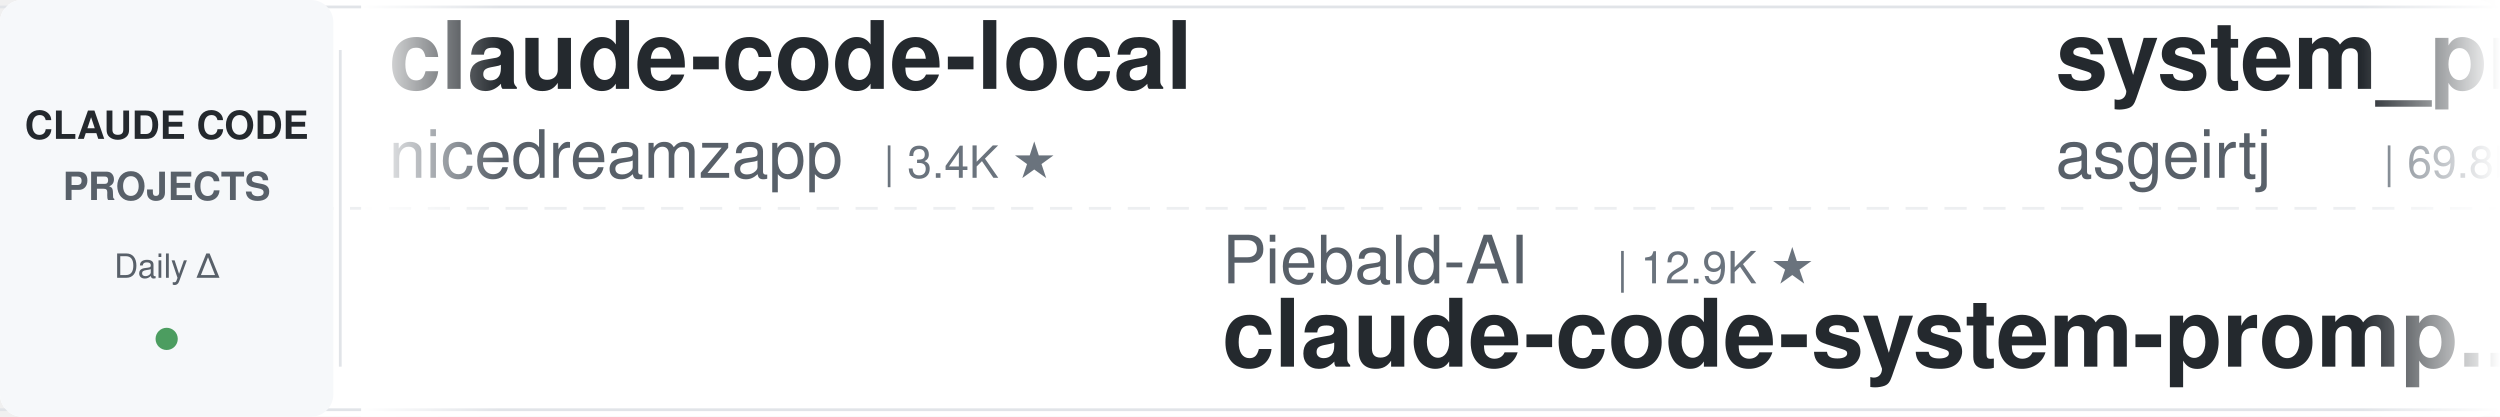
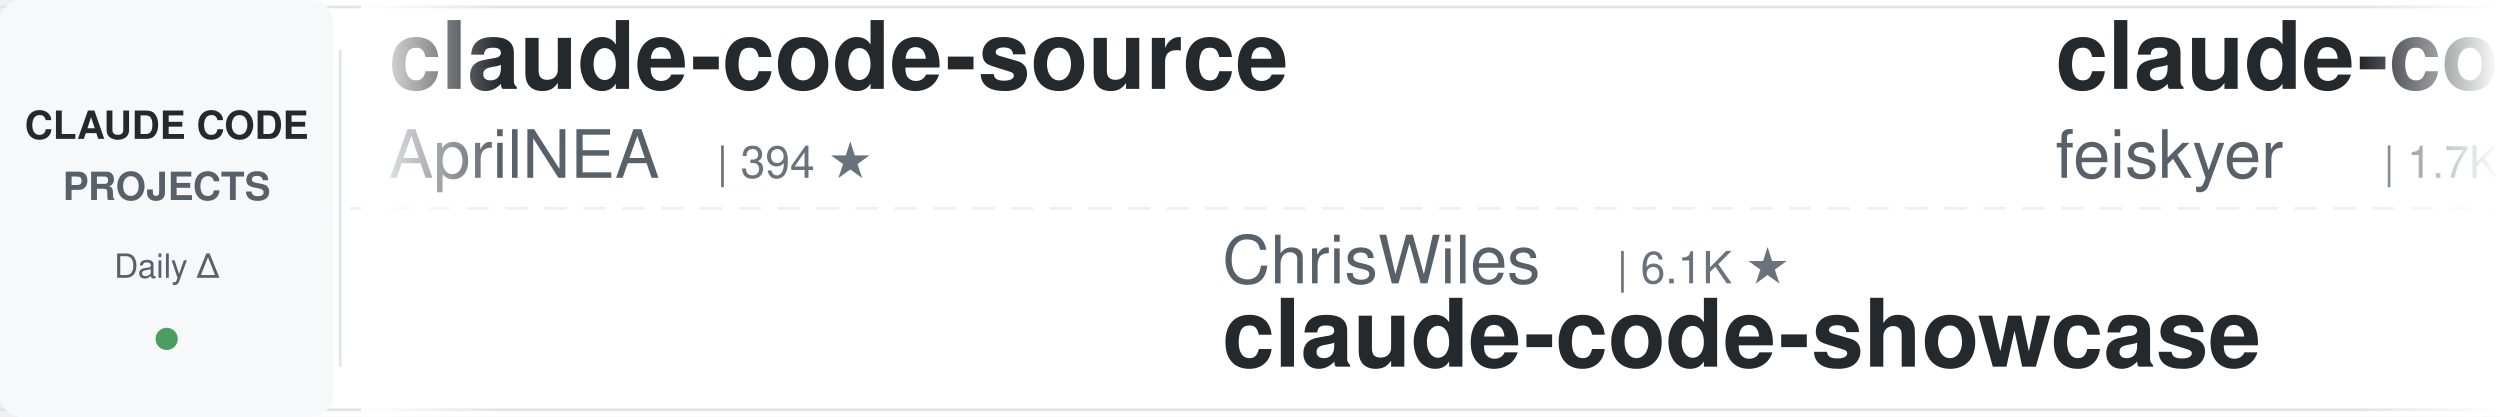
<svg xmlns="http://www.w3.org/2000/svg" width="900" height="150">
  <defs>
    <linearGradient id="leftFade" x1="0%" y1="0%" x2="100%" y2="0%">
      <stop offset="0%" style="stop-color:#ffffff;stop-opacity:1" />
      <stop offset="100%" style="stop-color:#ffffff;stop-opacity:0" />
    </linearGradient>
    <linearGradient id="rightFade" x1="0%" y1="0%" x2="100%" y2="0%">
      <stop offset="0%" style="stop-color:#ffffff;stop-opacity:0" />
      <stop offset="100%" style="stop-color:#ffffff;stop-opacity:1" />
    </linearGradient>
  </defs>
  <rect width="900" height="150" fill="#ffffff" rx="8" />
  <rect x="0" y="2" width="900" height="1" fill="#e1e4e8" />
  <rect x="0" y="147" width="900" height="1" fill="#e1e4e8" />
  <line x1="0" y1="75" x2="900" y2="75" stroke="#e1e4e8" stroke-width="1" stroke-dasharray="8 6" opacity="0.6" />
  <rect x="0" y="0" width="120" height="150" fill="#f6f8fa" rx="8" />
  <text x="60" y="50" font-family="-apple-system, BlinkMacSystemFont, 'Segoe UI', Helvetica, Arial, sans-serif" font-size="14" font-weight="600" fill="#24292e" text-anchor="middle">CLAUDE CODE</text>
  <text x="60" y="72" font-family="-apple-system, BlinkMacSystemFont, 'Segoe UI', Helvetica, Arial, sans-serif" font-size="14" font-weight="600" fill="#586069" text-anchor="middle">PROJECTS</text>
  <text x="60" y="100" font-family="-apple-system, BlinkMacSystemFont, 'Segoe UI', Helvetica, Arial, sans-serif" font-size="12" font-weight="500" fill="#586069" text-anchor="middle">Daily Δ</text>
  <circle cx="60" cy="122" r="4" fill="#22863a" opacity="0.8" />
  <rect x="122" y="18" width="1" height="114" fill="#e1e4e8" />
  <clipPath id="tickerClip">
    <rect x="130" y="0" width="770" height="150" />
  </clipPath>
  <g clip-path="url(#tickerClip)">
    <g id="tickerItems">
      <animateTransform attributeName="transform" attributeType="XML" type="translate" from="0 0" to="-3000 0" dur="54s" repeatCount="indefinite" />
      <g transform="translate(0, 0)">
-         <text x="140" y="32" font-family="-apple-system, BlinkMacSystemFont, 'Segoe UI', Helvetica, Arial, sans-serif" font-size="34" font-weight="600" fill="#24292e">claude-code-local</text>
-         <text x="140" y="64" font-family="-apple-system, BlinkMacSystemFont, 'Segoe UI', Helvetica, Arial, sans-serif" font-size="24" font-weight="400" fill="#586069">nicedreamzapp</text>
-         <text x="318" y="64" font-family="-apple-system, BlinkMacSystemFont, 'Segoe UI', Helvetica, Arial, sans-serif" font-size="16" font-weight="500" fill="#6a737d">| 3.4K ★</text>
-       </g>
-       <g transform="translate(300, 0)">
-         <text x="140" y="102" font-family="-apple-system, BlinkMacSystemFont, 'Segoe UI', Helvetica, Arial, sans-serif" font-size="24" font-weight="400" fill="#586069">Piebald-AI</text>
-         <text x="282" y="102" font-family="-apple-system, BlinkMacSystemFont, 'Segoe UI', Helvetica, Arial, sans-serif" font-size="16" font-weight="500" fill="#6a737d">| 12.9K ★</text>
-         <text x="140" y="132" font-family="-apple-system, BlinkMacSystemFont, 'Segoe UI', Helvetica, Arial, sans-serif" font-size="34" font-weight="600" fill="#24292e">claude-code-system-promp...</text>
-       </g>
-       <g transform="translate(600, 0)">
-         <text x="140" y="32" font-family="-apple-system, BlinkMacSystemFont, 'Segoe UI', Helvetica, Arial, sans-serif" font-size="34" font-weight="600" fill="#24292e">system_prompts_leaks</text>
-         <text x="140" y="64" font-family="-apple-system, BlinkMacSystemFont, 'Segoe UI', Helvetica, Arial, sans-serif" font-size="24" font-weight="400" fill="#586069">asgeirtj</text>
-         <text x="258" y="64" font-family="-apple-system, BlinkMacSystemFont, 'Segoe UI', Helvetica, Arial, sans-serif" font-size="16" font-weight="500" fill="#6a737d">| 69.8K ★</text>
-       </g>
-       <g transform="translate(900, 0)">
-         <text x="140" y="102" font-family="-apple-system, BlinkMacSystemFont, 'Segoe UI', Helvetica, Arial, sans-serif" font-size="24" font-weight="400" fill="#586069">Yeachan-Heo</text>
-         <text x="294" y="102" font-family="-apple-system, BlinkMacSystemFont, 'Segoe UI', Helvetica, Arial, sans-serif" font-size="16" font-weight="500" fill="#6a737d">| 40.0K ★</text>
-         <text x="140" y="132" font-family="-apple-system, BlinkMacSystemFont, 'Segoe UI', Helvetica, Arial, sans-serif" font-size="34" font-weight="600" fill="#24292e">oh-my-claudecode</text>
-       </g>
-       <g transform="translate(1200, 0)">
-         <text x="140" y="32" font-family="-apple-system, BlinkMacSystemFont, 'Segoe UI', Helvetica, Arial, sans-serif" font-size="34" font-weight="600" fill="#24292e">claude-code-templates</text>
-         <text x="140" y="64" font-family="-apple-system, BlinkMacSystemFont, 'Segoe UI', Helvetica, Arial, sans-serif" font-size="24" font-weight="400" fill="#586069">davila7</text>
-         <text x="246" y="64" font-family="-apple-system, BlinkMacSystemFont, 'Segoe UI', Helvetica, Arial, sans-serif" font-size="16" font-weight="500" fill="#6a737d">| 32.7K ★</text>
-       </g>
-       <g transform="translate(1500, 0)">
-         <text x="140" y="102" font-family="-apple-system, BlinkMacSystemFont, 'Segoe UI', Helvetica, Arial, sans-serif" font-size="24" font-weight="400" fill="#586069">krusemediallc</text>
-         <text x="318" y="102" font-family="-apple-system, BlinkMacSystemFont, 'Segoe UI', Helvetica, Arial, sans-serif" font-size="16" font-weight="500" fill="#6a737d">| 1.6K ★</text>
-         <text x="140" y="132" font-family="-apple-system, BlinkMacSystemFont, 'Segoe UI', Helvetica, Arial, sans-serif" font-size="34" font-weight="600" fill="#24292e">arcads-claude-code</text>
-       </g>
-       <g transform="translate(1800, 0)">
-         <text x="140" y="32" font-family="-apple-system, BlinkMacSystemFont, 'Segoe UI', Helvetica, Arial, sans-serif" font-size="34" font-weight="600" fill="#24292e">claude-code-workflows</text>
-         <text x="140" y="64" font-family="-apple-system, BlinkMacSystemFont, 'Segoe UI', Helvetica, Arial, sans-serif" font-size="24" font-weight="400" fill="#586069">OneRedOak</text>
-         <text x="270" y="64" font-family="-apple-system, BlinkMacSystemFont, 'Segoe UI', Helvetica, Arial, sans-serif" font-size="16" font-weight="500" fill="#6a737d">| 3.9K ★</text>
-       </g>
-       <g transform="translate(2100, 0)">
-         <text x="140" y="102" font-family="-apple-system, BlinkMacSystemFont, 'Segoe UI', Helvetica, Arial, sans-serif" font-size="24" font-weight="400" fill="#586069">anthropics</text>
-         <text x="282" y="102" font-family="-apple-system, BlinkMacSystemFont, 'Segoe UI', Helvetica, Arial, sans-serif" font-size="16" font-weight="500" fill="#6a737d">| 9.5K ★</text>
-         <text x="140" y="132" font-family="-apple-system, BlinkMacSystemFont, 'Segoe UI', Helvetica, Arial, sans-serif" font-size="34" font-weight="600" fill="#24292e">claude-code-action</text>
-       </g>
-       <g transform="translate(2400, 0)">
        <text x="140" y="32" font-family="-apple-system, BlinkMacSystemFont, 'Segoe UI', Helvetica, Arial, sans-serif" font-size="34" font-weight="600" fill="#24292e">claude-code-source</text>
        <text x="140" y="64" font-family="-apple-system, BlinkMacSystemFont, 'Segoe UI', Helvetica, Arial, sans-serif" font-size="24" font-weight="400" fill="#586069">AprilNEA</text>
        <text x="258" y="64" font-family="-apple-system, BlinkMacSystemFont, 'Segoe UI', Helvetica, Arial, sans-serif" font-size="16" font-weight="500" fill="#6a737d">| 394 ★</text>
      </g>
+       <g transform="translate(300, 0)">
+         <text x="140" y="102" font-family="-apple-system, BlinkMacSystemFont, 'Segoe UI', Helvetica, Arial, sans-serif" font-size="24" font-weight="400" fill="#586069">ChrisWiles</text>
+         <text x="282" y="102" font-family="-apple-system, BlinkMacSystemFont, 'Segoe UI', Helvetica, Arial, sans-serif" font-size="16" font-weight="500" fill="#6a737d">| 6.1K ★</text>
+         <text x="140" y="132" font-family="-apple-system, BlinkMacSystemFont, 'Segoe UI', Helvetica, Arial, sans-serif" font-size="34" font-weight="600" fill="#24292e">claude-code-showcase</text>
+       </g>
+       <g transform="translate(600, 0)">
+         <text x="140" y="32" font-family="-apple-system, BlinkMacSystemFont, 'Segoe UI', Helvetica, Arial, sans-serif" font-size="34" font-weight="600" fill="#24292e">claude-code-settings</text>
+         <text x="140" y="64" font-family="-apple-system, BlinkMacSystemFont, 'Segoe UI', Helvetica, Arial, sans-serif" font-size="24" font-weight="400" fill="#586069">feiskyer</text>
+         <text x="258" y="64" font-family="-apple-system, BlinkMacSystemFont, 'Segoe UI', Helvetica, Arial, sans-serif" font-size="16" font-weight="500" fill="#6a737d">| 1.7K ★</text>
+       </g>
+       <g transform="translate(900, 0)">
+         <text x="140" y="102" font-family="-apple-system, BlinkMacSystemFont, 'Segoe UI', Helvetica, Arial, sans-serif" font-size="24" font-weight="400" fill="#586069">VILA-Lab</text>
+         <text x="258" y="102" font-family="-apple-system, BlinkMacSystemFont, 'Segoe UI', Helvetica, Arial, sans-serif" font-size="16" font-weight="500" fill="#6a737d">| 2.2K ★</text>
+         <text x="140" y="132" font-family="-apple-system, BlinkMacSystemFont, 'Segoe UI', Helvetica, Arial, sans-serif" font-size="34" font-weight="600" fill="#24292e">Dive-into-Claude-Code</text>
+       </g>
+       <g transform="translate(1200, 0)">
+         <text x="140" y="32" font-family="-apple-system, BlinkMacSystemFont, 'Segoe UI', Helvetica, Arial, sans-serif" font-size="34" font-weight="600" fill="#24292e">claude-code-guide</text>
+         <text x="140" y="64" font-family="-apple-system, BlinkMacSystemFont, 'Segoe UI', Helvetica, Arial, sans-serif" font-size="24" font-weight="400" fill="#586069">Cranot</text>
+         <text x="234" y="64" font-family="-apple-system, BlinkMacSystemFont, 'Segoe UI', Helvetica, Arial, sans-serif" font-size="16" font-weight="500" fill="#6a737d">| 2.9K ★</text>
+       </g>
+       <g transform="translate(1500, 0)">
+         <text x="140" y="102" font-family="-apple-system, BlinkMacSystemFont, 'Segoe UI', Helvetica, Arial, sans-serif" font-size="24" font-weight="400" fill="#586069">disler</text>
+         <text x="234" y="102" font-family="-apple-system, BlinkMacSystemFont, 'Segoe UI', Helvetica, Arial, sans-serif" font-size="16" font-weight="500" fill="#6a737d">| 1.7K ★</text>
+         <text x="140" y="132" font-family="-apple-system, BlinkMacSystemFont, 'Segoe UI', Helvetica, Arial, sans-serif" font-size="34" font-weight="600" fill="#24292e">pi-vs-claude-code</text>
+       </g>
+       <g transform="translate(1800, 0)">
+         <text x="140" y="32" font-family="-apple-system, BlinkMacSystemFont, 'Segoe UI', Helvetica, Arial, sans-serif" font-size="34" font-weight="600" fill="#24292e">claude_codex_bridge</text>
+         <text x="140" y="64" font-family="-apple-system, BlinkMacSystemFont, 'Segoe UI', Helvetica, Arial, sans-serif" font-size="24" font-weight="400" fill="#586069">SeemSeam</text>
+         <text x="258" y="64" font-family="-apple-system, BlinkMacSystemFont, 'Segoe UI', Helvetica, Arial, sans-serif" font-size="16" font-weight="500" fill="#6a737d">| 3.6K ★</text>
+       </g>
+       <g transform="translate(2100, 0)">
+         <text x="140" y="102" font-family="-apple-system, BlinkMacSystemFont, 'Segoe UI', Helvetica, Arial, sans-serif" font-size="24" font-weight="400" fill="#586069">digitalsamba</text>
+         <text x="306" y="102" font-family="-apple-system, BlinkMacSystemFont, 'Segoe UI', Helvetica, Arial, sans-serif" font-size="16" font-weight="500" fill="#6a737d">| 2.3K ★</text>
+         <text x="140" y="132" font-family="-apple-system, BlinkMacSystemFont, 'Segoe UI', Helvetica, Arial, sans-serif" font-size="34" font-weight="600" fill="#24292e">claude-code-video-toolki...</text>
+       </g>
+       <g transform="translate(2400, 0)">
+         <text x="140" y="32" font-family="-apple-system, BlinkMacSystemFont, 'Segoe UI', Helvetica, Arial, sans-serif" font-size="34" font-weight="600" fill="#24292e">claude-code-router</text>
+         <text x="140" y="64" font-family="-apple-system, BlinkMacSystemFont, 'Segoe UI', Helvetica, Arial, sans-serif" font-size="24" font-weight="400" fill="#586069">musistudio</text>
+         <text x="282" y="64" font-family="-apple-system, BlinkMacSystemFont, 'Segoe UI', Helvetica, Arial, sans-serif" font-size="16" font-weight="500" fill="#6a737d">| 37.7K ★</text>
+       </g>
      <g transform="translate(2700, 0)">
-         <text x="140" y="102" font-family="-apple-system, BlinkMacSystemFont, 'Segoe UI', Helvetica, Arial, sans-serif" font-size="24" font-weight="400" fill="#586069">jqueryscript</text>
-         <text x="306" y="102" font-family="-apple-system, BlinkMacSystemFont, 'Segoe UI', Helvetica, Arial, sans-serif" font-size="16" font-weight="500" fill="#6a737d">| 531 ★</text>
-         <text x="140" y="132" font-family="-apple-system, BlinkMacSystemFont, 'Segoe UI', Helvetica, Arial, sans-serif" font-size="34" font-weight="600" fill="#24292e">awesome-claude-code</text>
+         <text x="140" y="102" font-family="-apple-system, BlinkMacSystemFont, 'Segoe UI', Helvetica, Arial, sans-serif" font-size="24" font-weight="400" fill="#586069">Maciek-roboblog</text>
+         <text x="342" y="102" font-family="-apple-system, BlinkMacSystemFont, 'Segoe UI', Helvetica, Arial, sans-serif" font-size="16" font-weight="500" fill="#6a737d">| 8.7K ★</text>
+         <text x="140" y="132" font-family="-apple-system, BlinkMacSystemFont, 'Segoe UI', Helvetica, Arial, sans-serif" font-size="34" font-weight="600" fill="#24292e">Claude-Code-Usage-Monito...</text>
      </g>
      <g transform="translate(3000, 0)">
-         <text x="140" y="32" font-family="-apple-system, BlinkMacSystemFont, 'Segoe UI', Helvetica, Arial, sans-serif" font-size="34" font-weight="600" fill="#24292e">claude-code-local</text>
-         <text x="140" y="64" font-family="-apple-system, BlinkMacSystemFont, 'Segoe UI', Helvetica, Arial, sans-serif" font-size="24" font-weight="400" fill="#586069">nicedreamzapp</text>
-         <text x="318" y="64" font-family="-apple-system, BlinkMacSystemFont, 'Segoe UI', Helvetica, Arial, sans-serif" font-size="16" font-weight="500" fill="#6a737d">| 3.4K ★</text>
+         <text x="140" y="32" font-family="-apple-system, BlinkMacSystemFont, 'Segoe UI', Helvetica, Arial, sans-serif" font-size="34" font-weight="600" fill="#24292e">claude-code-source</text>
+         <text x="140" y="64" font-family="-apple-system, BlinkMacSystemFont, 'Segoe UI', Helvetica, Arial, sans-serif" font-size="24" font-weight="400" fill="#586069">AprilNEA</text>
+         <text x="258" y="64" font-family="-apple-system, BlinkMacSystemFont, 'Segoe UI', Helvetica, Arial, sans-serif" font-size="16" font-weight="500" fill="#6a737d">| 394 ★</text>
      </g>
      <g transform="translate(3300, 0)">
-         <text x="140" y="102" font-family="-apple-system, BlinkMacSystemFont, 'Segoe UI', Helvetica, Arial, sans-serif" font-size="24" font-weight="400" fill="#586069">Piebald-AI</text>
-         <text x="282" y="102" font-family="-apple-system, BlinkMacSystemFont, 'Segoe UI', Helvetica, Arial, sans-serif" font-size="16" font-weight="500" fill="#6a737d">| 12.9K ★</text>
-         <text x="140" y="132" font-family="-apple-system, BlinkMacSystemFont, 'Segoe UI', Helvetica, Arial, sans-serif" font-size="34" font-weight="600" fill="#24292e">claude-code-system-promp...</text>
+         <text x="140" y="102" font-family="-apple-system, BlinkMacSystemFont, 'Segoe UI', Helvetica, Arial, sans-serif" font-size="24" font-weight="400" fill="#586069">ChrisWiles</text>
+         <text x="282" y="102" font-family="-apple-system, BlinkMacSystemFont, 'Segoe UI', Helvetica, Arial, sans-serif" font-size="16" font-weight="500" fill="#6a737d">| 6.1K ★</text>
+         <text x="140" y="132" font-family="-apple-system, BlinkMacSystemFont, 'Segoe UI', Helvetica, Arial, sans-serif" font-size="34" font-weight="600" fill="#24292e">claude-code-showcase</text>
      </g>
      <g transform="translate(3600, 0)">
-         <text x="140" y="32" font-family="-apple-system, BlinkMacSystemFont, 'Segoe UI', Helvetica, Arial, sans-serif" font-size="34" font-weight="600" fill="#24292e">system_prompts_leaks</text>
-         <text x="140" y="64" font-family="-apple-system, BlinkMacSystemFont, 'Segoe UI', Helvetica, Arial, sans-serif" font-size="24" font-weight="400" fill="#586069">asgeirtj</text>
-         <text x="258" y="64" font-family="-apple-system, BlinkMacSystemFont, 'Segoe UI', Helvetica, Arial, sans-serif" font-size="16" font-weight="500" fill="#6a737d">| 69.8K ★</text>
+         <text x="140" y="32" font-family="-apple-system, BlinkMacSystemFont, 'Segoe UI', Helvetica, Arial, sans-serif" font-size="34" font-weight="600" fill="#24292e">claude-code-settings</text>
+         <text x="140" y="64" font-family="-apple-system, BlinkMacSystemFont, 'Segoe UI', Helvetica, Arial, sans-serif" font-size="24" font-weight="400" fill="#586069">feiskyer</text>
+         <text x="258" y="64" font-family="-apple-system, BlinkMacSystemFont, 'Segoe UI', Helvetica, Arial, sans-serif" font-size="16" font-weight="500" fill="#6a737d">| 1.7K ★</text>
      </g>
      <g transform="translate(3900, 0)">
-         <text x="140" y="102" font-family="-apple-system, BlinkMacSystemFont, 'Segoe UI', Helvetica, Arial, sans-serif" font-size="24" font-weight="400" fill="#586069">Yeachan-Heo</text>
-         <text x="294" y="102" font-family="-apple-system, BlinkMacSystemFont, 'Segoe UI', Helvetica, Arial, sans-serif" font-size="16" font-weight="500" fill="#6a737d">| 40.0K ★</text>
-         <text x="140" y="132" font-family="-apple-system, BlinkMacSystemFont, 'Segoe UI', Helvetica, Arial, sans-serif" font-size="34" font-weight="600" fill="#24292e">oh-my-claudecode</text>
+         <text x="140" y="102" font-family="-apple-system, BlinkMacSystemFont, 'Segoe UI', Helvetica, Arial, sans-serif" font-size="24" font-weight="400" fill="#586069">VILA-Lab</text>
+         <text x="258" y="102" font-family="-apple-system, BlinkMacSystemFont, 'Segoe UI', Helvetica, Arial, sans-serif" font-size="16" font-weight="500" fill="#6a737d">| 2.2K ★</text>
+         <text x="140" y="132" font-family="-apple-system, BlinkMacSystemFont, 'Segoe UI', Helvetica, Arial, sans-serif" font-size="34" font-weight="600" fill="#24292e">Dive-into-Claude-Code</text>
      </g>
    </g>
  </g>
  <rect x="130" y="0" width="50" height="150" fill="url(#leftFade)" />
  <rect x="850" y="0" width="50" height="150" fill="url(#rightFade)" />
</svg>
